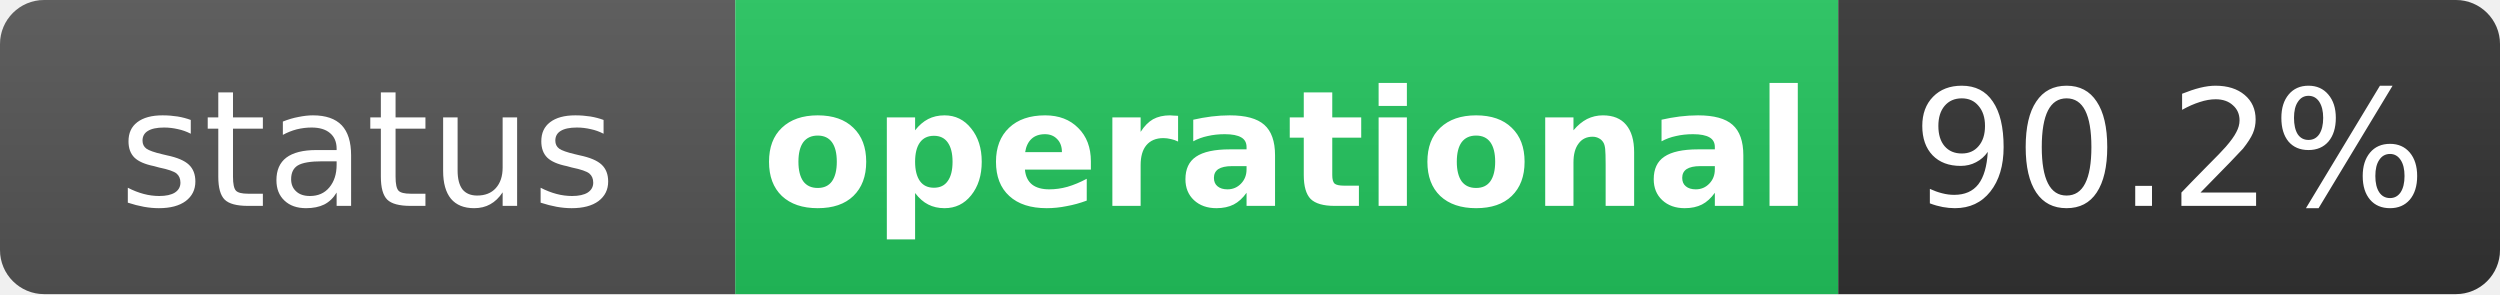
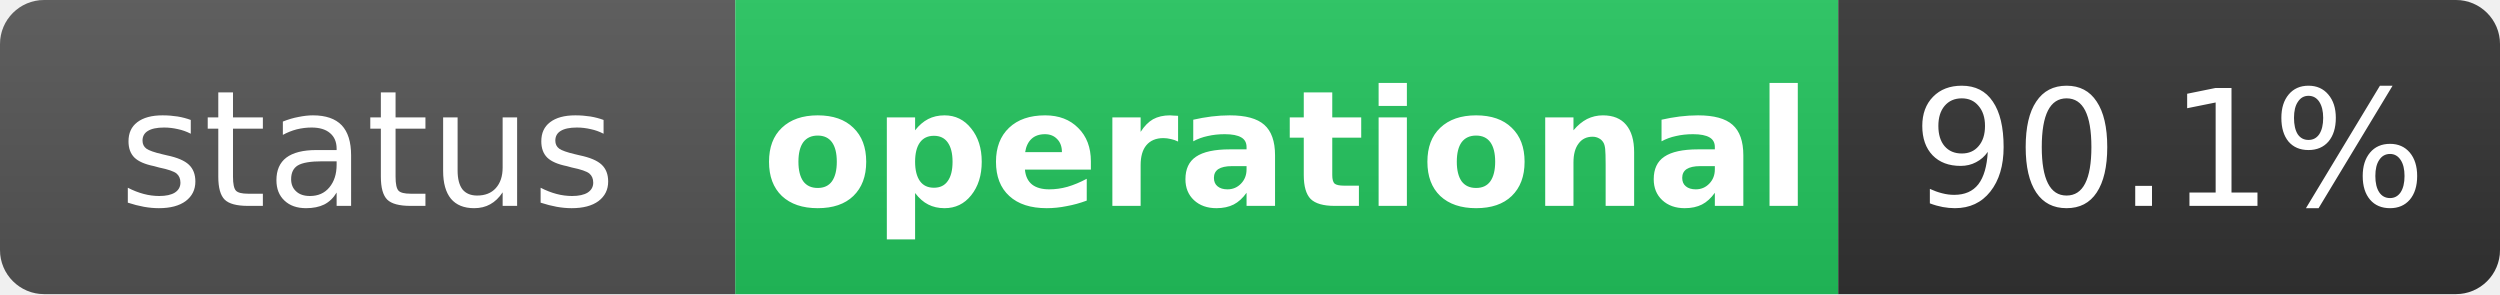
<svg xmlns="http://www.w3.org/2000/svg" width="170" height="20" role="img" aria-label="status: operational">
  <linearGradient id="s" x2="0" y2="100%">
    <stop offset="0" stop-color="#bbb" stop-opacity=".1" />
    <stop offset="1" stop-opacity=".1" />
  </linearGradient>
  <clipPath id="r">
    <rect width="170" height="20" rx="3" fill="#fff" />
  </clipPath>
  <g clip-path="url(#r)">
    <rect width="50" height="20" fill="#555" />
    <rect x="50" width="75" height="20" fill="#22c55e" />
    <rect x="125" width="45" height="20" fill="#333" />
    <rect width="170" height="20" fill="url(#s)" />
  </g>
  <g fill="#fff" text-anchor="middle" font-family="Verdana,Geneva,DejaVu Sans,sans-serif" text-rendering="geometricPrecision" font-size="11">
    <text x="25" y="14" fill="#fff">status</text>
    <text x="87.5" y="14" fill="#fff" font-weight="bold">operational</text>
-     <text x="147.5" y="14" fill="#fff">90.2%</text>
+     <text x="147.5" y="14" fill="#fff">90.1%</text>
  </g>
</svg>
